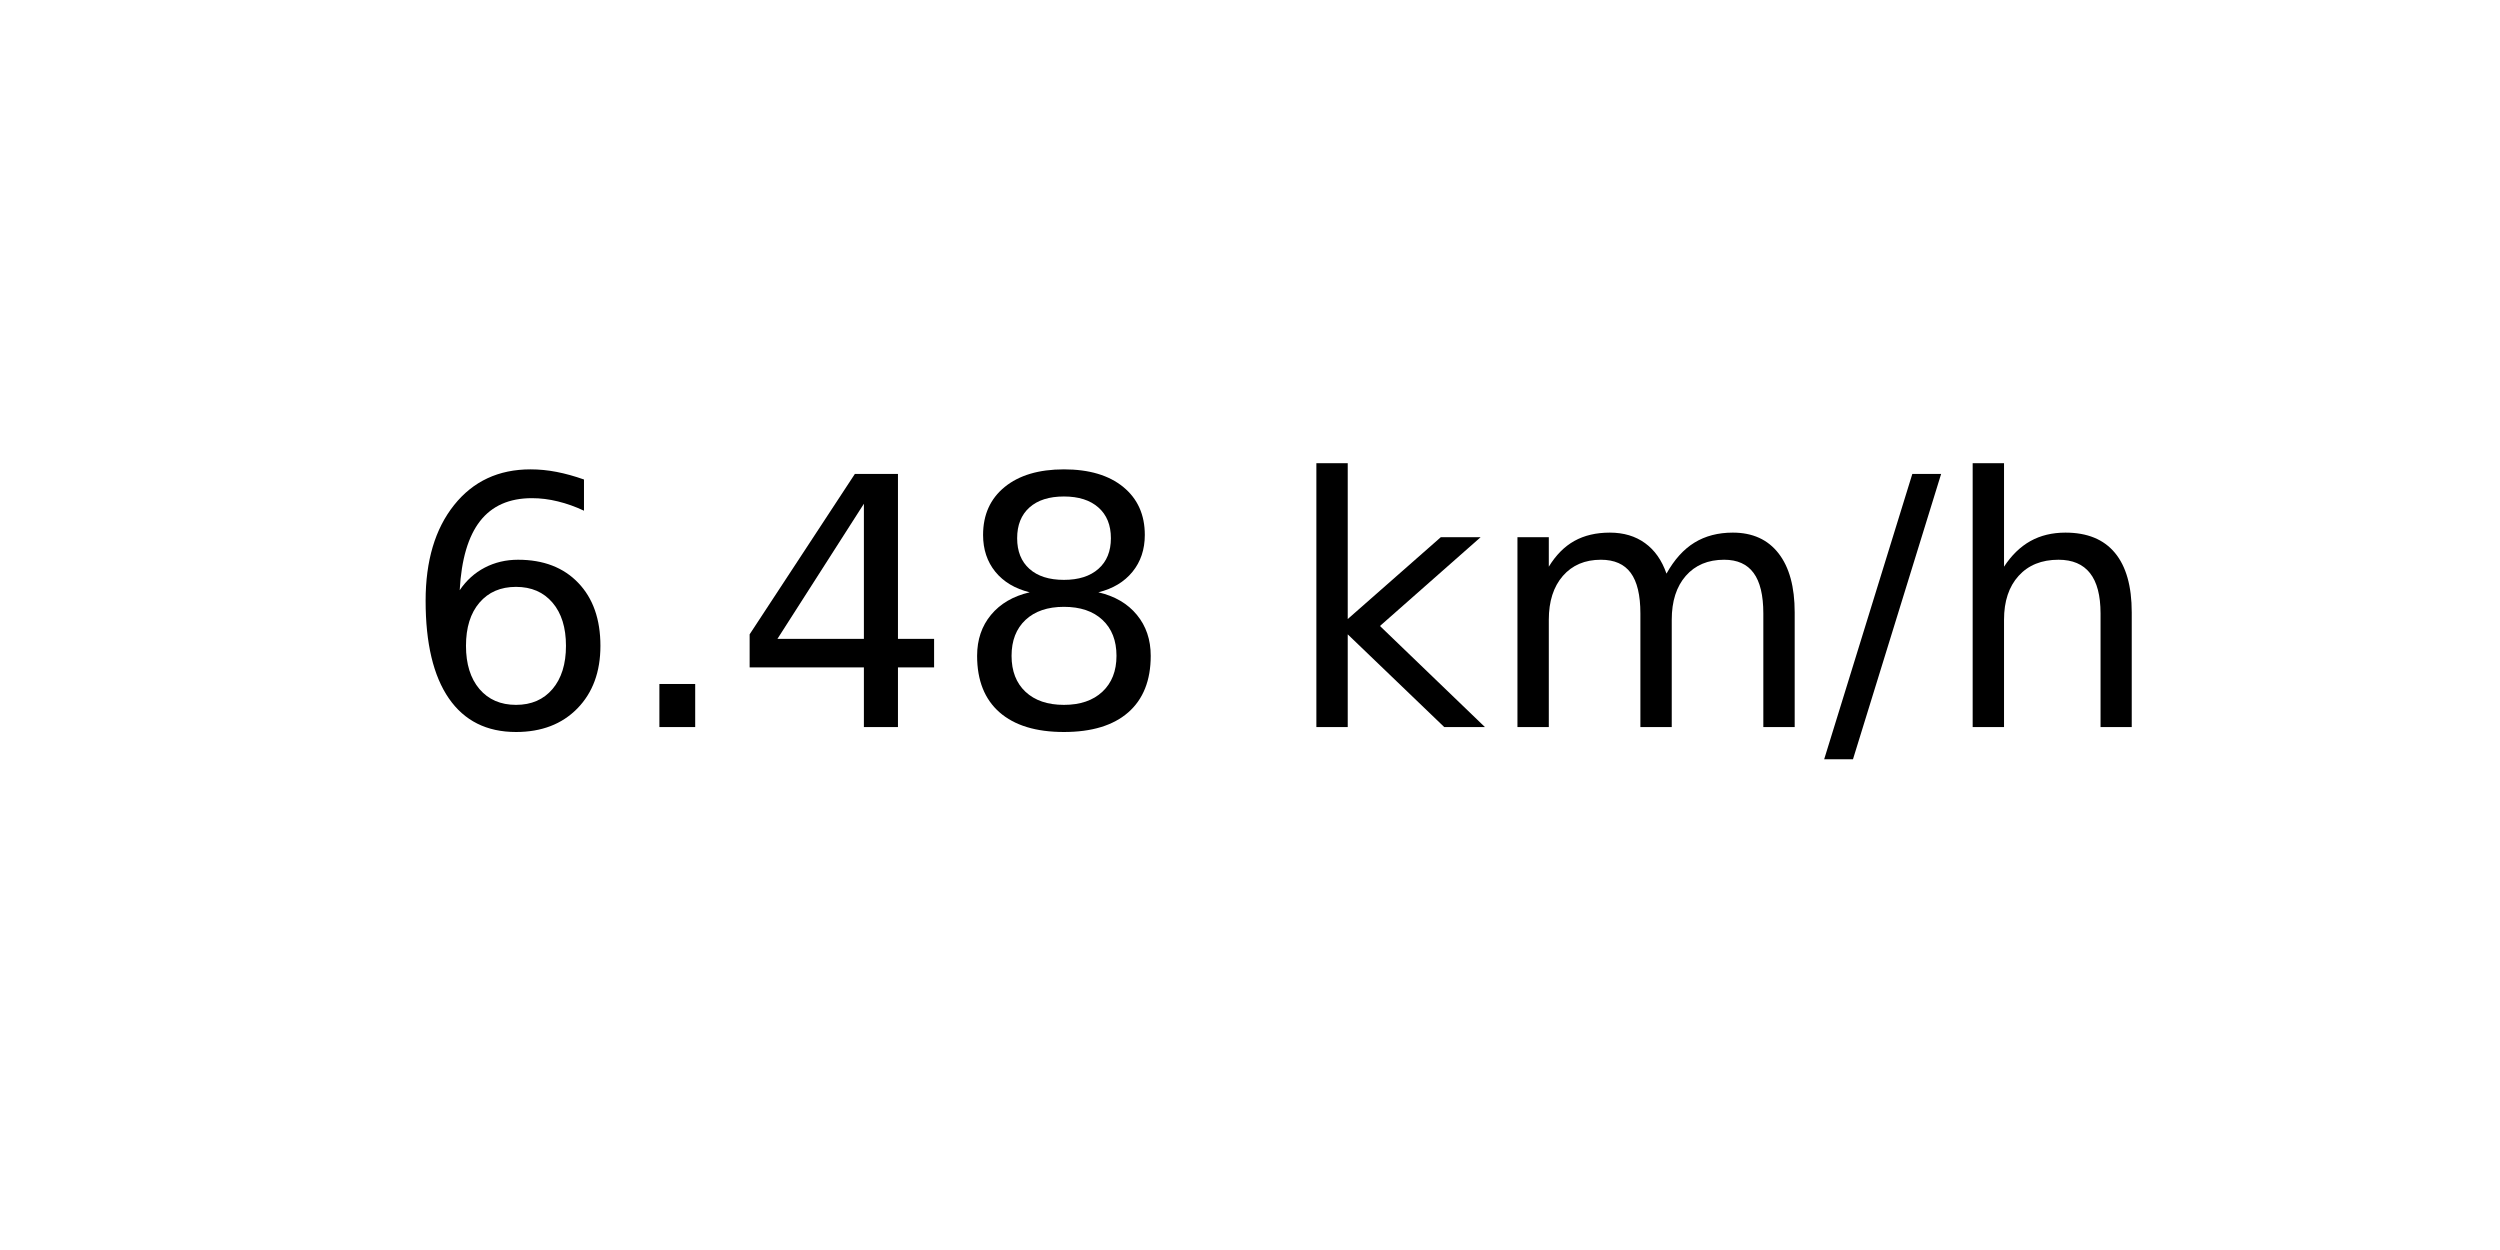
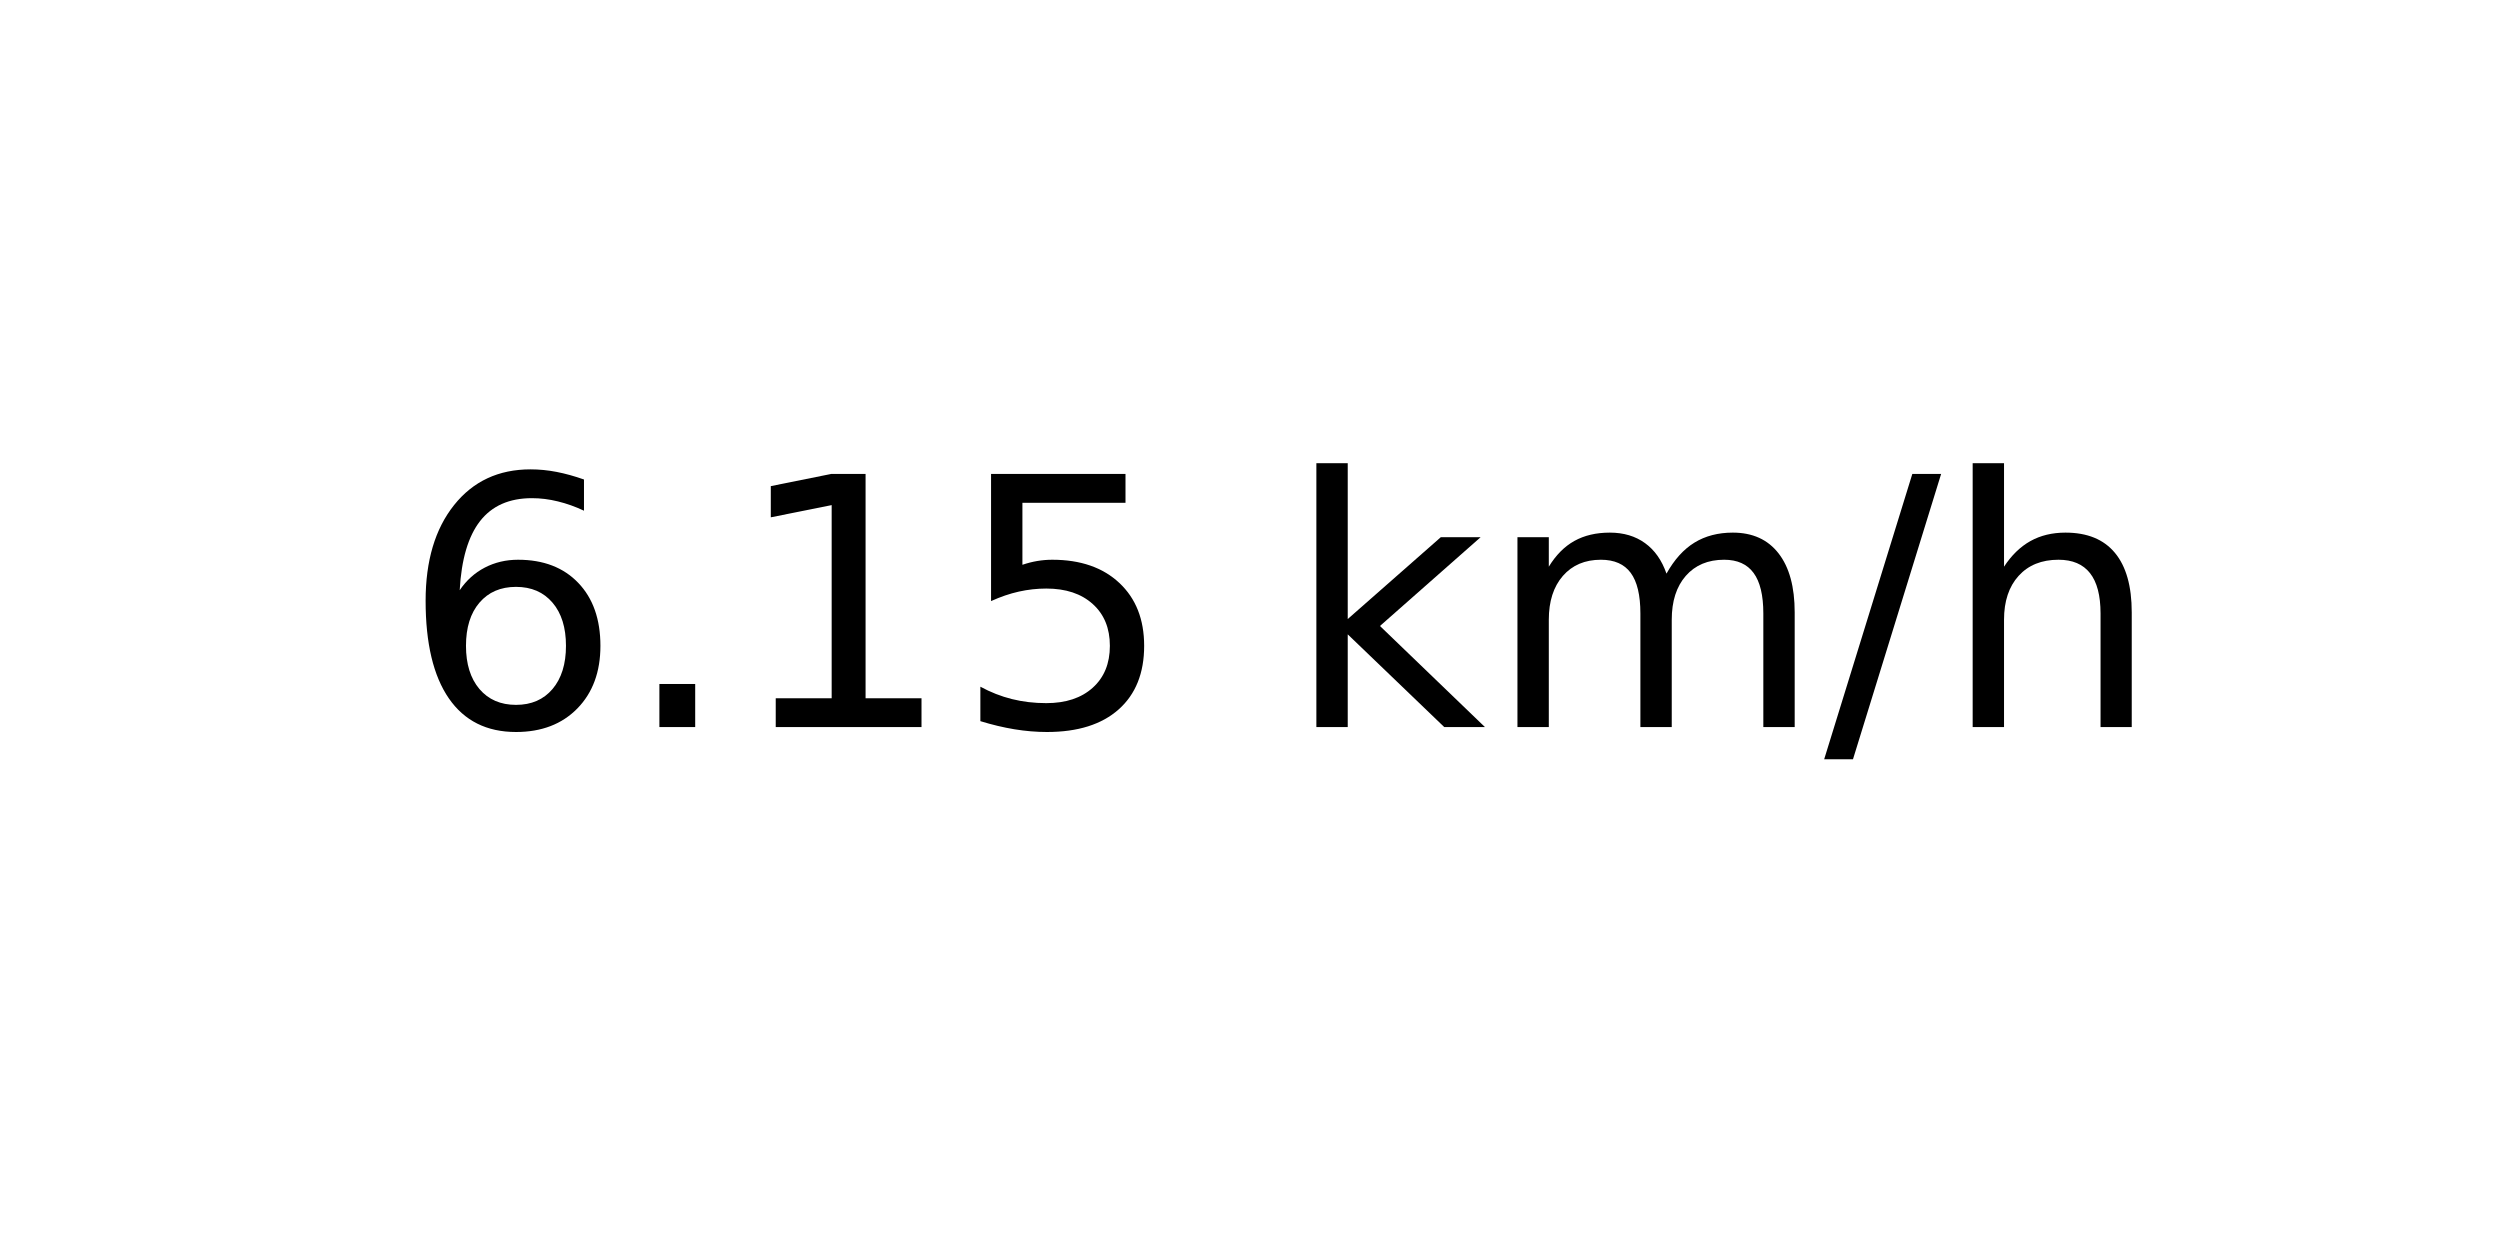
<svg xmlns="http://www.w3.org/2000/svg" xmlns:xlink="http://www.w3.org/1999/xlink" width="72pt" height="36pt" viewBox="0 0 72 36" version="1.1">
  <defs>
    <style type="text/css">*{stroke-linejoin: round; stroke-linecap: butt}</style>
  </defs>
  <g id="figure_1">
    <g id="axes_1">
      <g id="text_1">
        <g transform="translate(11.55937 20.93937) scale(0.1 -0.1)">
          <defs>
            <path id="DejaVuSans-36" d="M 2113 2584  Q 1688 2584 1439 2293  Q 1191 2003 1191 1497  Q 1191 994 1439 701  Q 1688 409 2113 409  Q 2538 409 2786 701  Q 3034 994 3034 1497  Q 3034 2003 2786 2293  Q 2538 2584 2113 2584  z M 3366 4563  L 3366 3988  Q 3128 4100 2886 4159  Q 2644 4219 2406 4219  Q 1781 4219 1451 3797  Q 1122 3375 1075 2522  Q 1259 2794 1537 2939  Q 1816 3084 2150 3084  Q 2853 3084 3261 2657  Q 3669 2231 3669 1497  Q 3669 778 3244 343  Q 2819 -91 2113 -91  Q 1303 -91 875 529  Q 447 1150 447 2328  Q 447 3434 972 4092  Q 1497 4750 2381 4750  Q 2619 4750 2861 4703  Q 3103 4656 3366 4563  z " transform="scale(0.015625)" />
            <path id="DejaVuSans-2e" d="M 684 794  L 1344 794  L 1344 0  L 684 0  L 684 794  z " transform="scale(0.015625)" />
-             <path id="DejaVuSans-34" d="M 2419 4116  L 825 1625  L 2419 1625  L 2419 4116  z M 2253 4666  L 3047 4666  L 3047 1625  L 3713 1625  L 3713 1100  L 3047 1100  L 3047 0  L 2419 0  L 2419 1100  L 313 1100  L 313 1709  L 2253 4666  z " transform="scale(0.015625)" />
-             <path id="DejaVuSans-38" d="M 2034 2216  Q 1584 2216 1326 1975  Q 1069 1734 1069 1313  Q 1069 891 1326 650  Q 1584 409 2034 409  Q 2484 409 2743 651  Q 3003 894 3003 1313  Q 3003 1734 2745 1975  Q 2488 2216 2034 2216  z M 1403 2484  Q 997 2584 770 2862  Q 544 3141 544 3541  Q 544 4100 942 4425  Q 1341 4750 2034 4750  Q 2731 4750 3128 4425  Q 3525 4100 3525 3541  Q 3525 3141 3298 2862  Q 3072 2584 2669 2484  Q 3125 2378 3379 2068  Q 3634 1759 3634 1313  Q 3634 634 3220 271  Q 2806 -91 2034 -91  Q 1263 -91 848 271  Q 434 634 434 1313  Q 434 1759 690 2068  Q 947 2378 1403 2484  z M 1172 3481  Q 1172 3119 1398 2916  Q 1625 2713 2034 2713  Q 2441 2713 2670 2916  Q 2900 3119 2900 3481  Q 2900 3844 2670 4047  Q 2441 4250 2034 4250  Q 1625 4250 1398 4047  Q 1172 3844 1172 3481  z " transform="scale(0.015625)" />
+             <path id="DejaVuSans-31" d="M 794 531  L 1825 531  L 1825 4091  L 703 3866  L 703 4441  L 1819 4666  L 2450 4666  L 2450 531  L 3481 531  L 3481 0  L 794 0  L 794 531  z " transform="scale(0.015625)" />
+             <path id="DejaVuSans-35" d="M 691 4666  L 3169 4666  L 3169 4134  L 1269 4134  L 1269 2991  Q 1406 3038 1543 3061  Q 1681 3084 1819 3084  Q 2600 3084 3056 2656  Q 3513 2228 3513 1497  Q 3513 744 3044 326  Q 2575 -91 1722 -91  Q 1428 -91 1123 -41  Q 819 9 494 109  L 494 744  Q 775 591 1075 516  Q 1375 441 1709 441  Q 2250 441 2565 725  Q 2881 1009 2881 1497  Q 2881 1984 2565 2268  Q 2250 2553 1709 2553  Q 1456 2553 1204 2497  Q 953 2441 691 2322  L 691 4666  z " transform="scale(0.015625)" />
            <path id="DejaVuSans-20" transform="scale(0.015625)" />
            <path id="DejaVuSans-6b" d="M 581 4863  L 1159 4863  L 1159 1991  L 2875 3500  L 3609 3500  L 1753 1863  L 3688 0  L 2938 0  L 1159 1709  L 1159 0  L 581 0  L 581 4863  z " transform="scale(0.015625)" />
            <path id="DejaVuSans-6d" d="M 3328 2828  Q 3544 3216 3844 3400  Q 4144 3584 4550 3584  Q 5097 3584 5394 3201  Q 5691 2819 5691 2113  L 5691 0  L 5113 0  L 5113 2094  Q 5113 2597 4934 2840  Q 4756 3084 4391 3084  Q 3944 3084 3684 2787  Q 3425 2491 3425 1978  L 3425 0  L 2847 0  L 2847 2094  Q 2847 2600 2669 2842  Q 2491 3084 2119 3084  Q 1678 3084 1418 2786  Q 1159 2488 1159 1978  L 1159 0  L 581 0  L 581 3500  L 1159 3500  L 1159 2956  Q 1356 3278 1631 3431  Q 1906 3584 2284 3584  Q 2666 3584 2933 3390  Q 3200 3197 3328 2828  z " transform="scale(0.015625)" />
            <path id="DejaVuSans-2f" d="M 1625 4666  L 2156 4666  L 531 -594  L 0 -594  L 1625 4666  z " transform="scale(0.015625)" />
            <path id="DejaVuSans-68" d="M 3513 2113  L 3513 0  L 2938 0  L 2938 2094  Q 2938 2591 2744 2837  Q 2550 3084 2163 3084  Q 1697 3084 1428 2787  Q 1159 2491 1159 1978  L 1159 0  L 581 0  L 581 4863  L 1159 4863  L 1159 2956  Q 1366 3272 1645 3428  Q 1925 3584 2291 3584  Q 2894 3584 3203 3211  Q 3513 2838 3513 2113  z " transform="scale(0.015625)" />
          </defs>
          <use xlink:href="#DejaVuSans-36" />
          <use xlink:href="#DejaVuSans-2e" x="63.623" />
-           <use xlink:href="#DejaVuSans-34" x="95.41" />
-           <use xlink:href="#DejaVuSans-38" x="159.033" />
+           <use xlink:href="#DejaVuSans-31" x="95.41" />
+           <use xlink:href="#DejaVuSans-35" x="159.033" />
          <use xlink:href="#DejaVuSans-20" x="222.656" />
          <use xlink:href="#DejaVuSans-6b" x="254.443" />
          <use xlink:href="#DejaVuSans-6d" x="312.354" />
          <use xlink:href="#DejaVuSans-2f" x="409.766" />
          <use xlink:href="#DejaVuSans-68" x="443.457" />
        </g>
      </g>
    </g>
  </g>
</svg>
